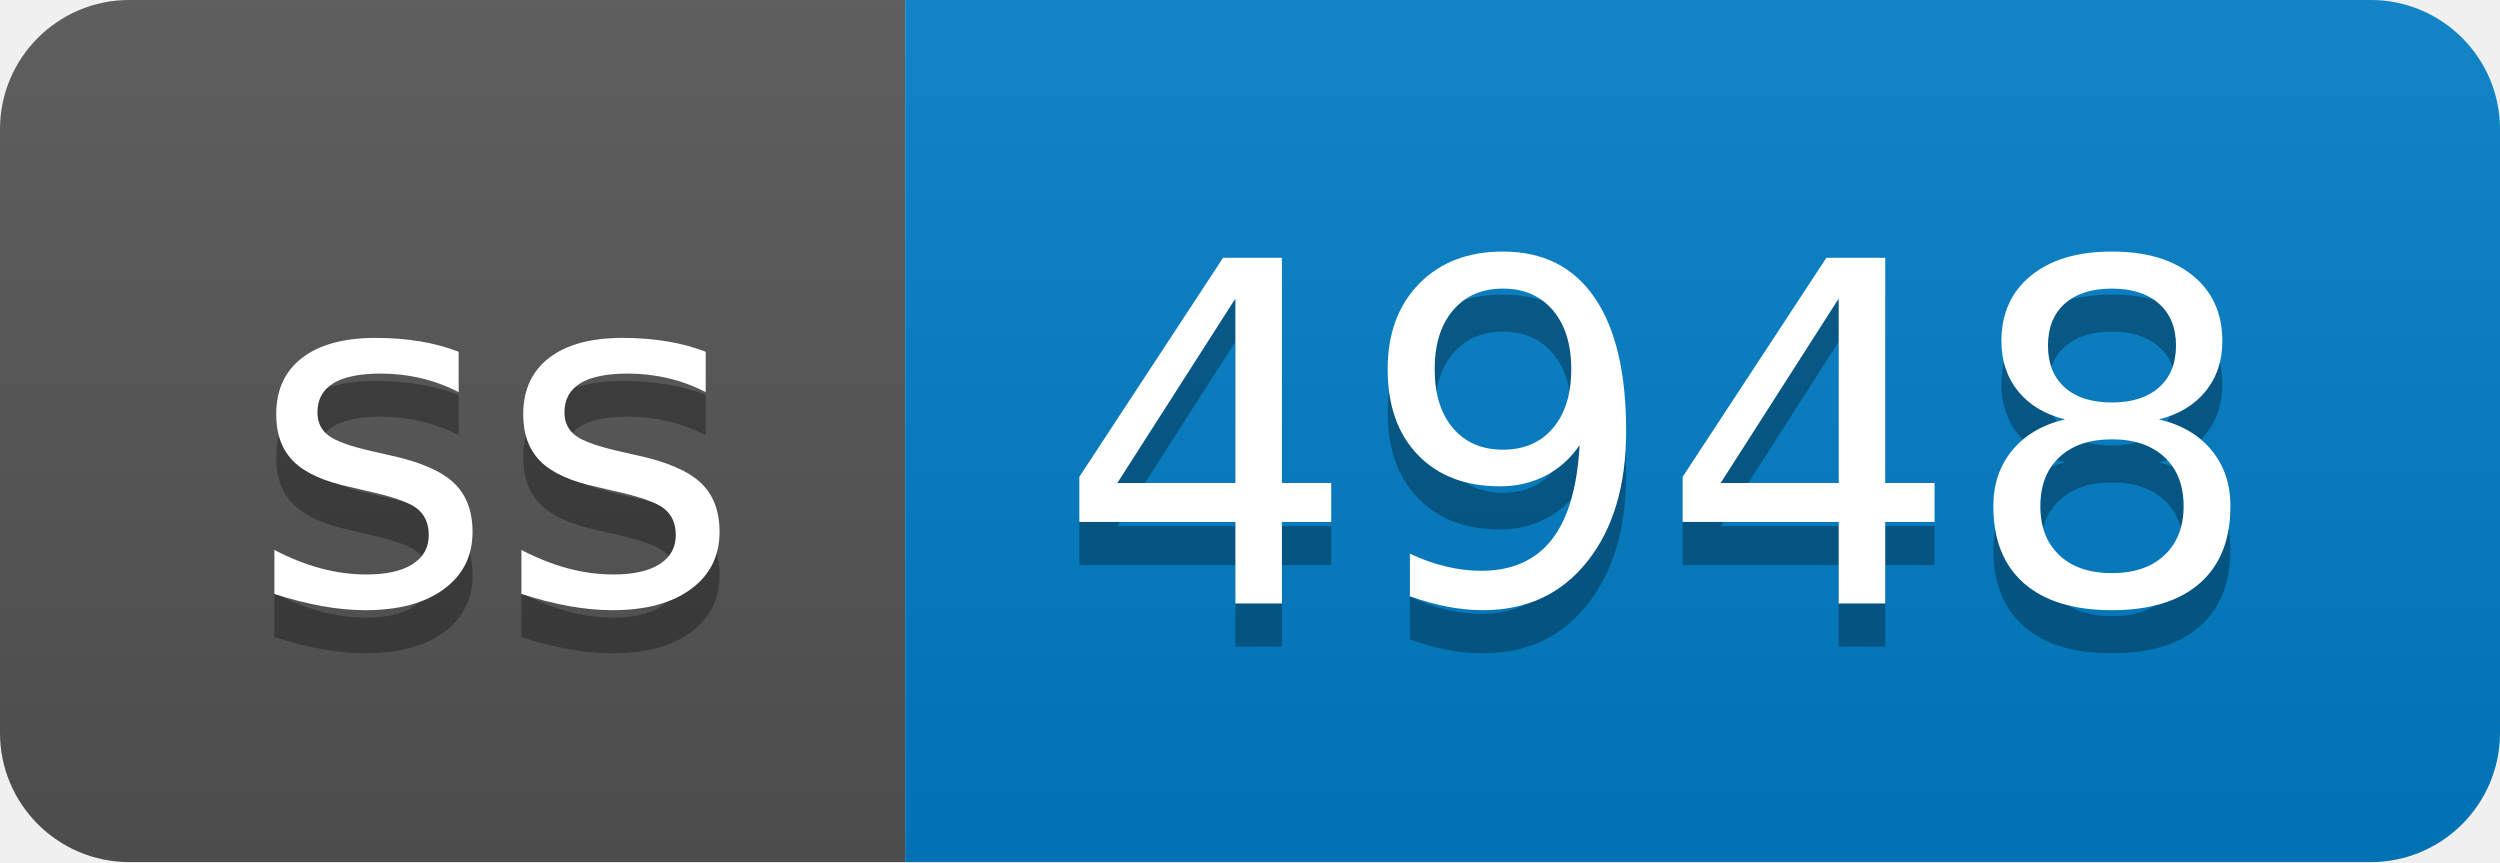
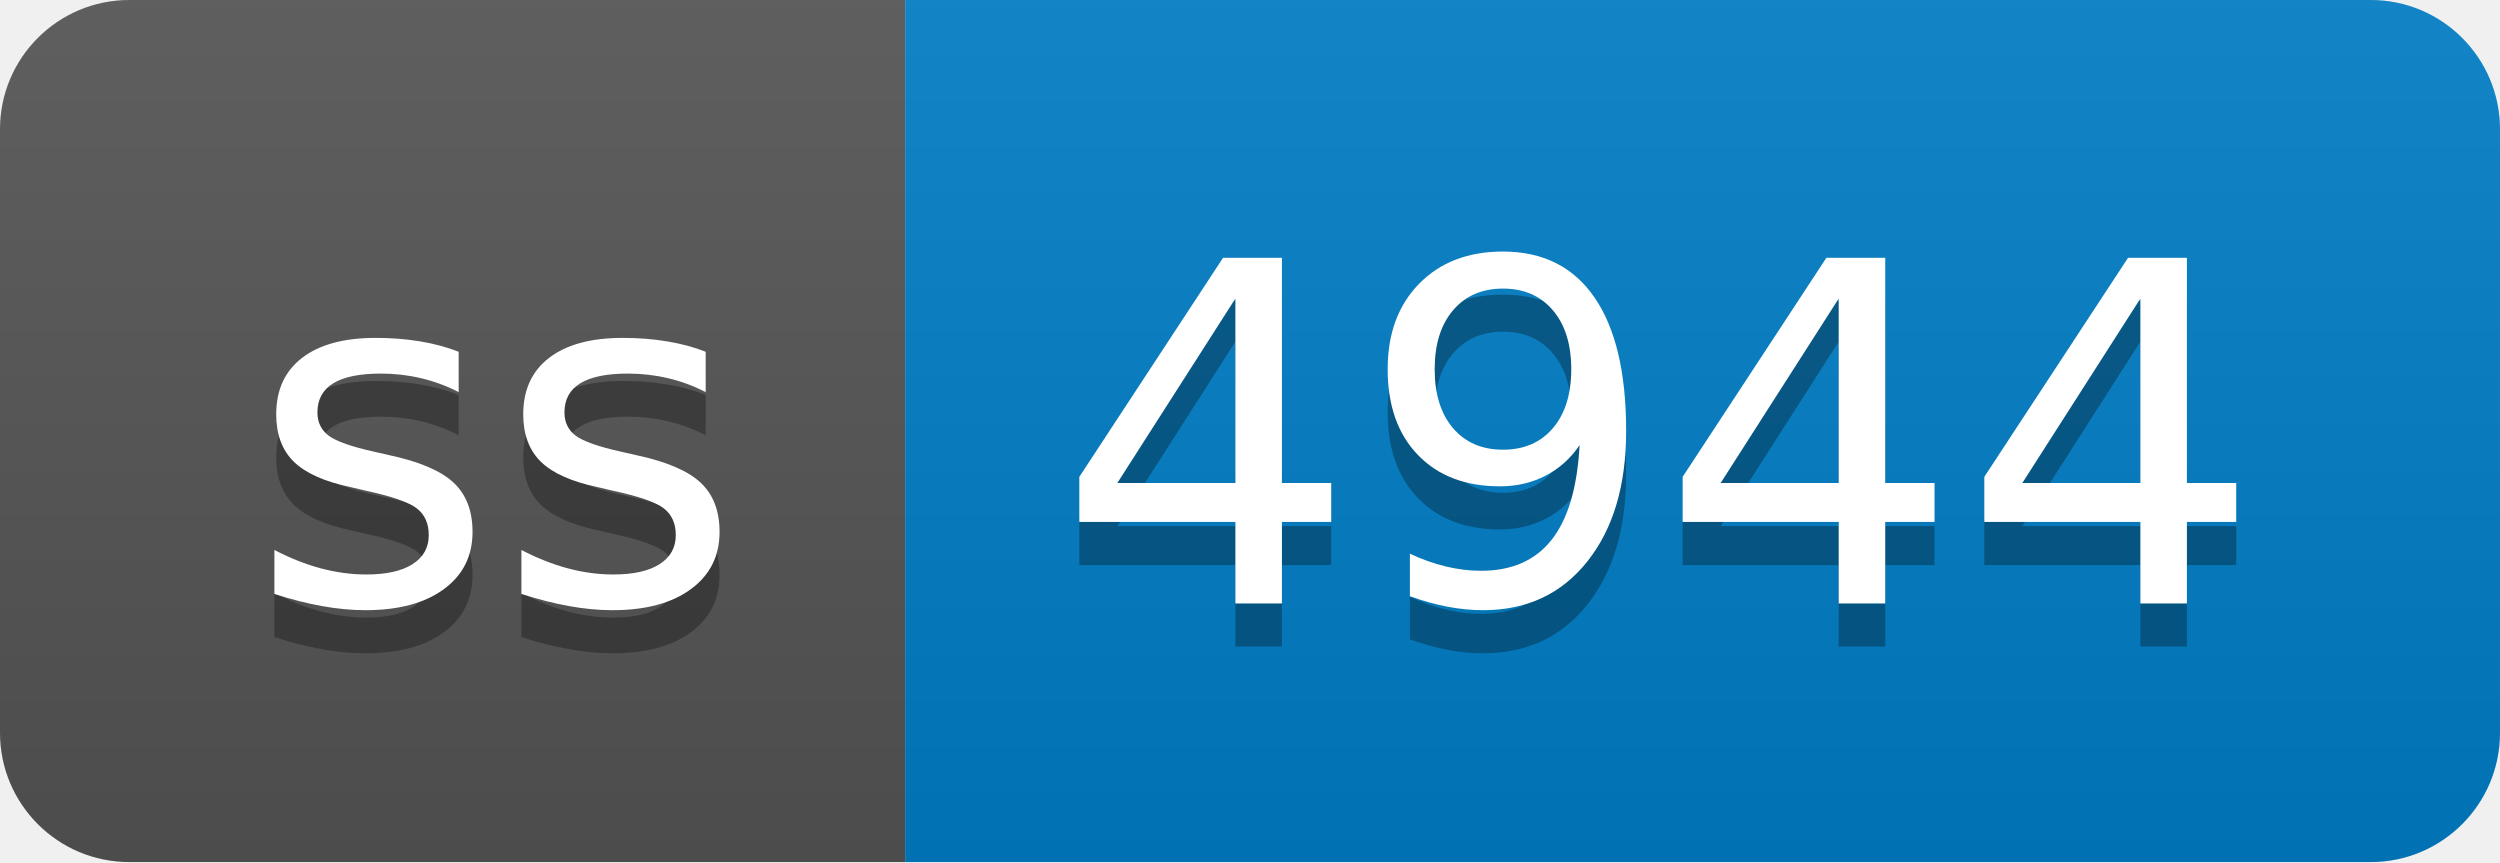
- <svg xmlns="http://www.w3.org/2000/svg" width="58" height="20" role="img" aria-label="ss: 4948">
+ <svg xmlns="http://www.w3.org/2000/svg" width="58" height="20" role="img" aria-label="ss: 4944">
  <linearGradient id="s" x2="0" y2="100%">
    <stop offset="0" stop-color="#bbb" stop-opacity=".1" />
    <stop offset="1" stop-opacity=".1" />
  </linearGradient>
  <clipPath id="r">
    <rect width="58" height="20" rx="3" fill="#fff" />
  </clipPath>
  <g clip-path="url(#r)">
    <rect width="21" height="20" fill="#555" />
    <rect x="21" width="37" height="20" fill="#007ec6" />
    <rect width="58" height="20" fill="url(#s)" />
  </g>
  <g fill="#fff" text-anchor="middle" font-family="Verdana,Geneva,DejaVu Sans,sans-serif" text-rendering="geometricPrecision" font-size="110">
    <text aria-hidden="true" x="115" y="150" fill="#010101" fill-opacity=".3" transform="scale(.1)" textLength="110">ss</text>
    <text x="115" y="140" transform="scale(.1)" fill="#fff" textLength="110">ss</text>
-     <text aria-hidden="true" x="385" y="150" fill="#010101" fill-opacity=".3" transform="scale(.1)" textLength="270">4948</text>
-     <text x="385" y="140" transform="scale(.1)" fill="#fff" textLength="270">4948</text>
+     <text aria-hidden="true" x="385" y="150" fill="#010101" fill-opacity=".3" transform="scale(.1)" textLength="270">4944</text>
+     <text x="385" y="140" transform="scale(.1)" fill="#fff" textLength="270">4944</text>
  </g>
</svg>
